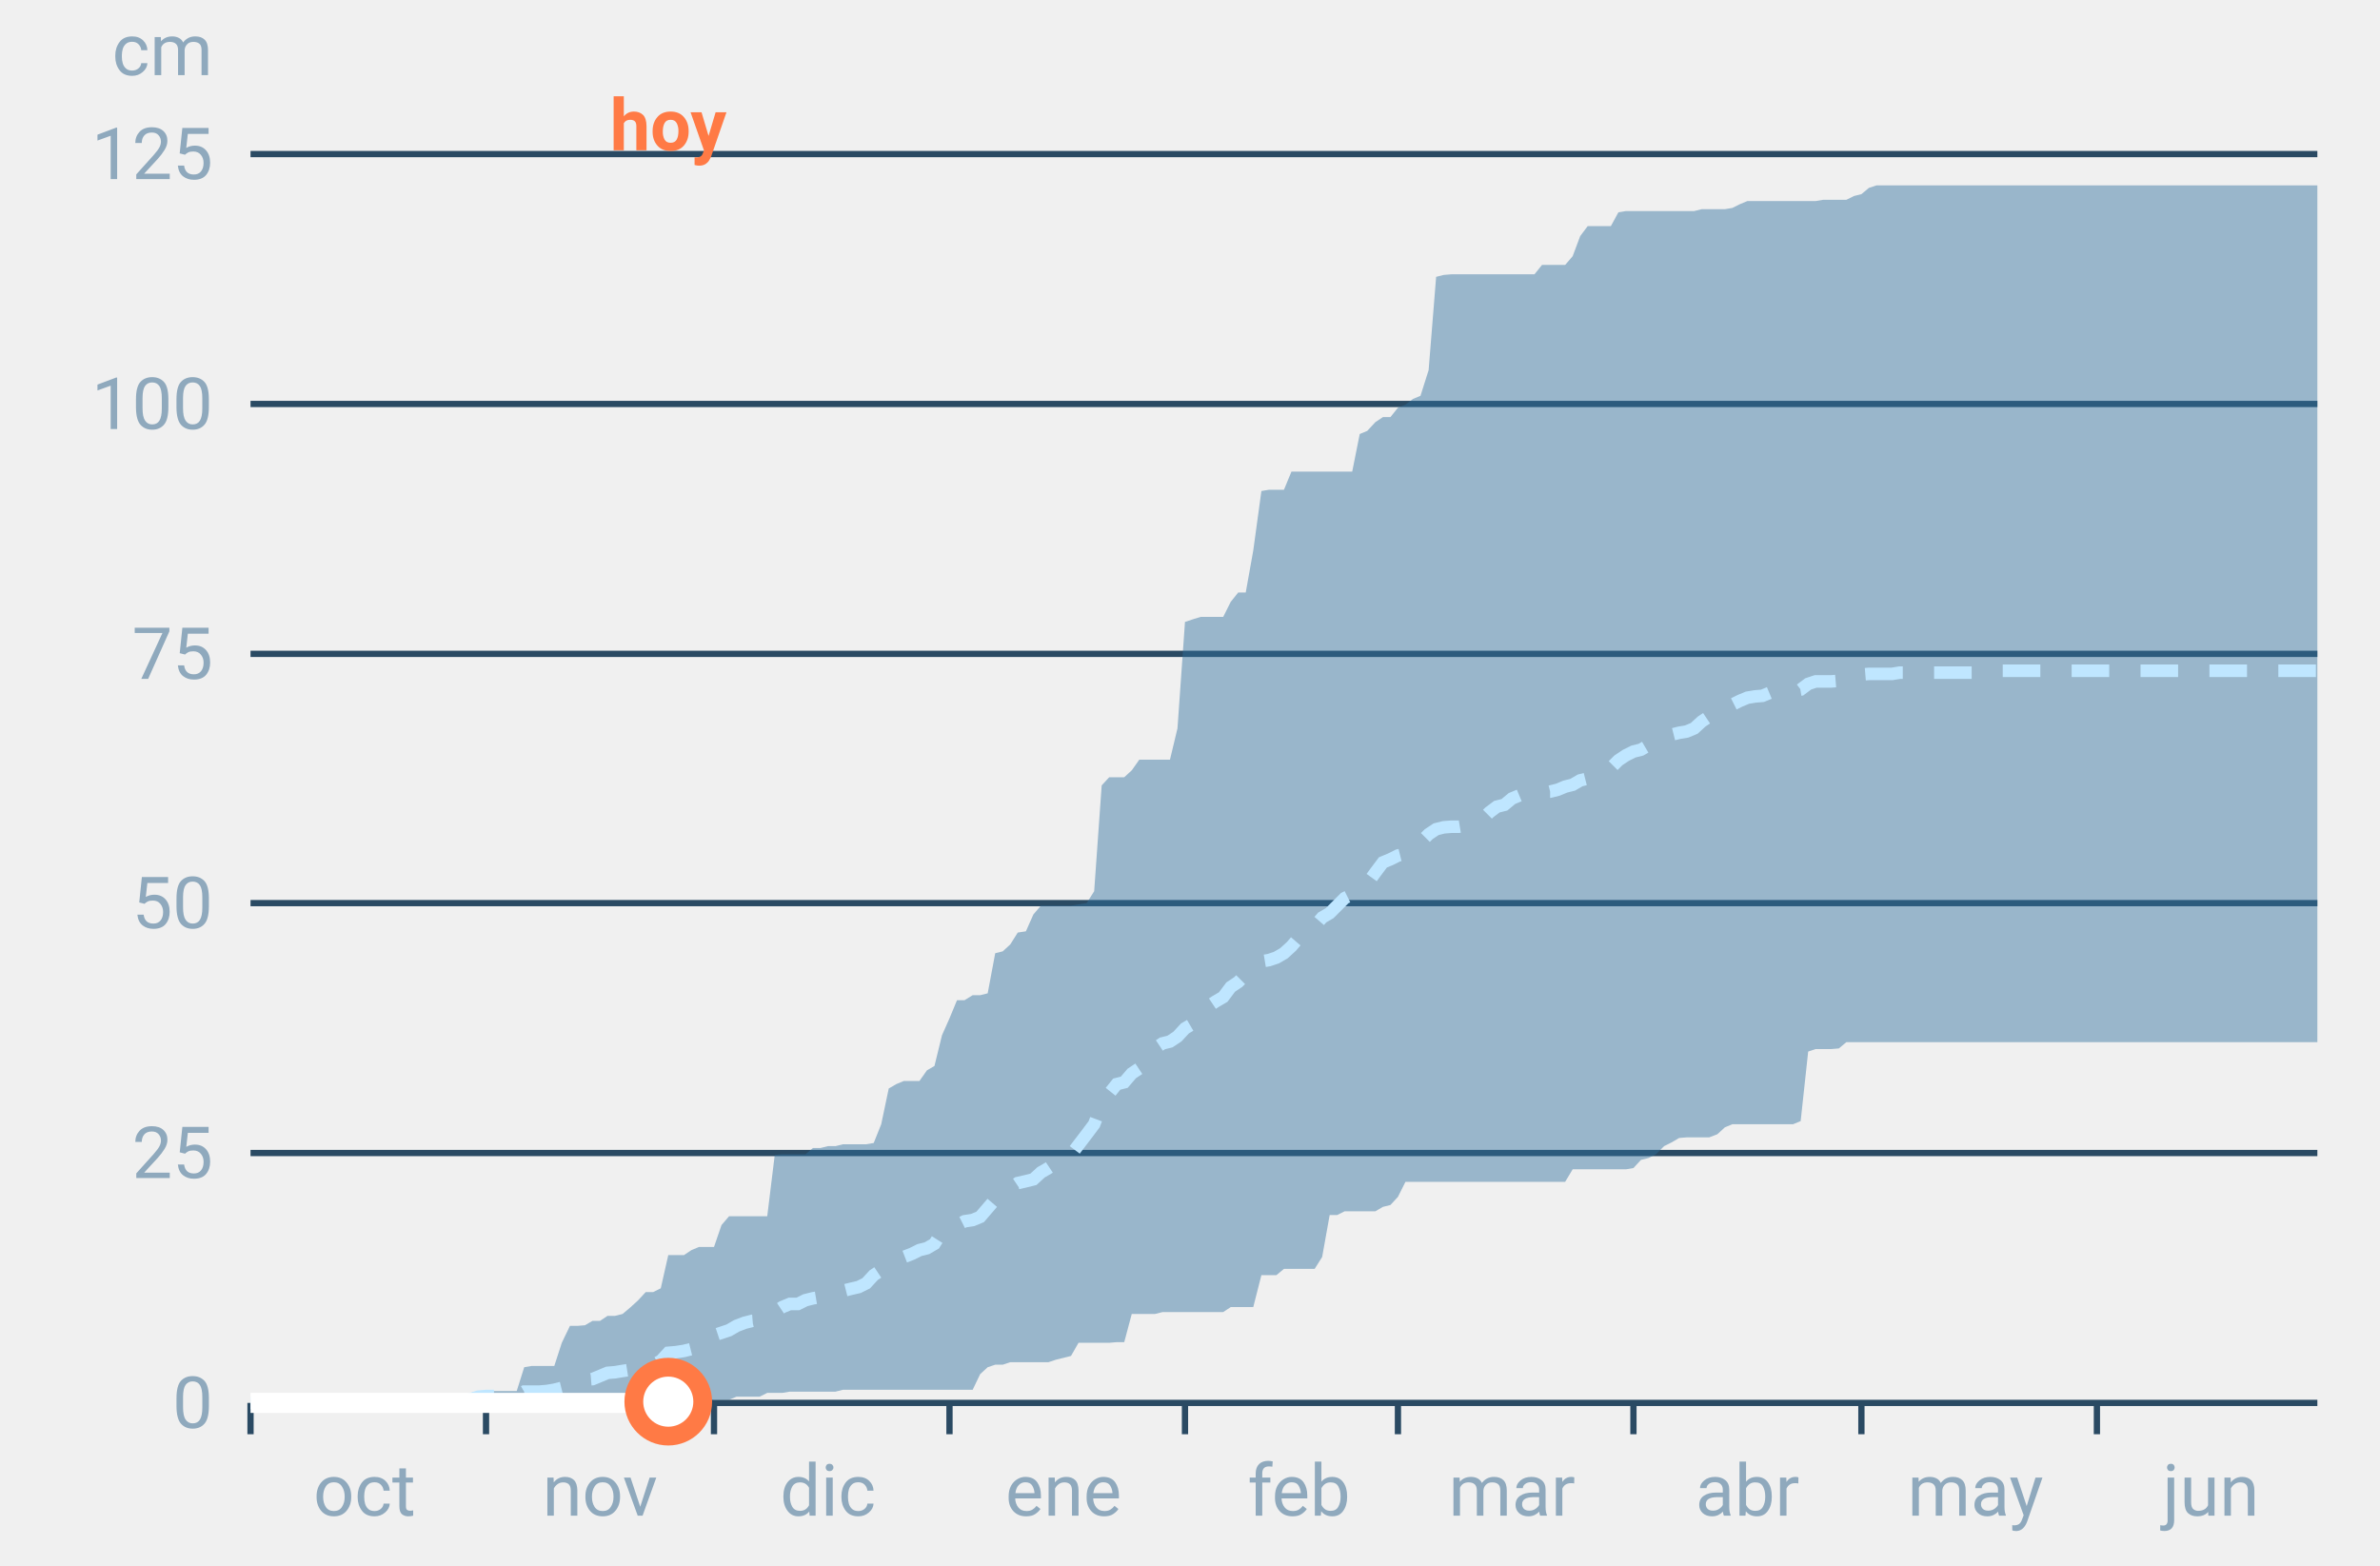
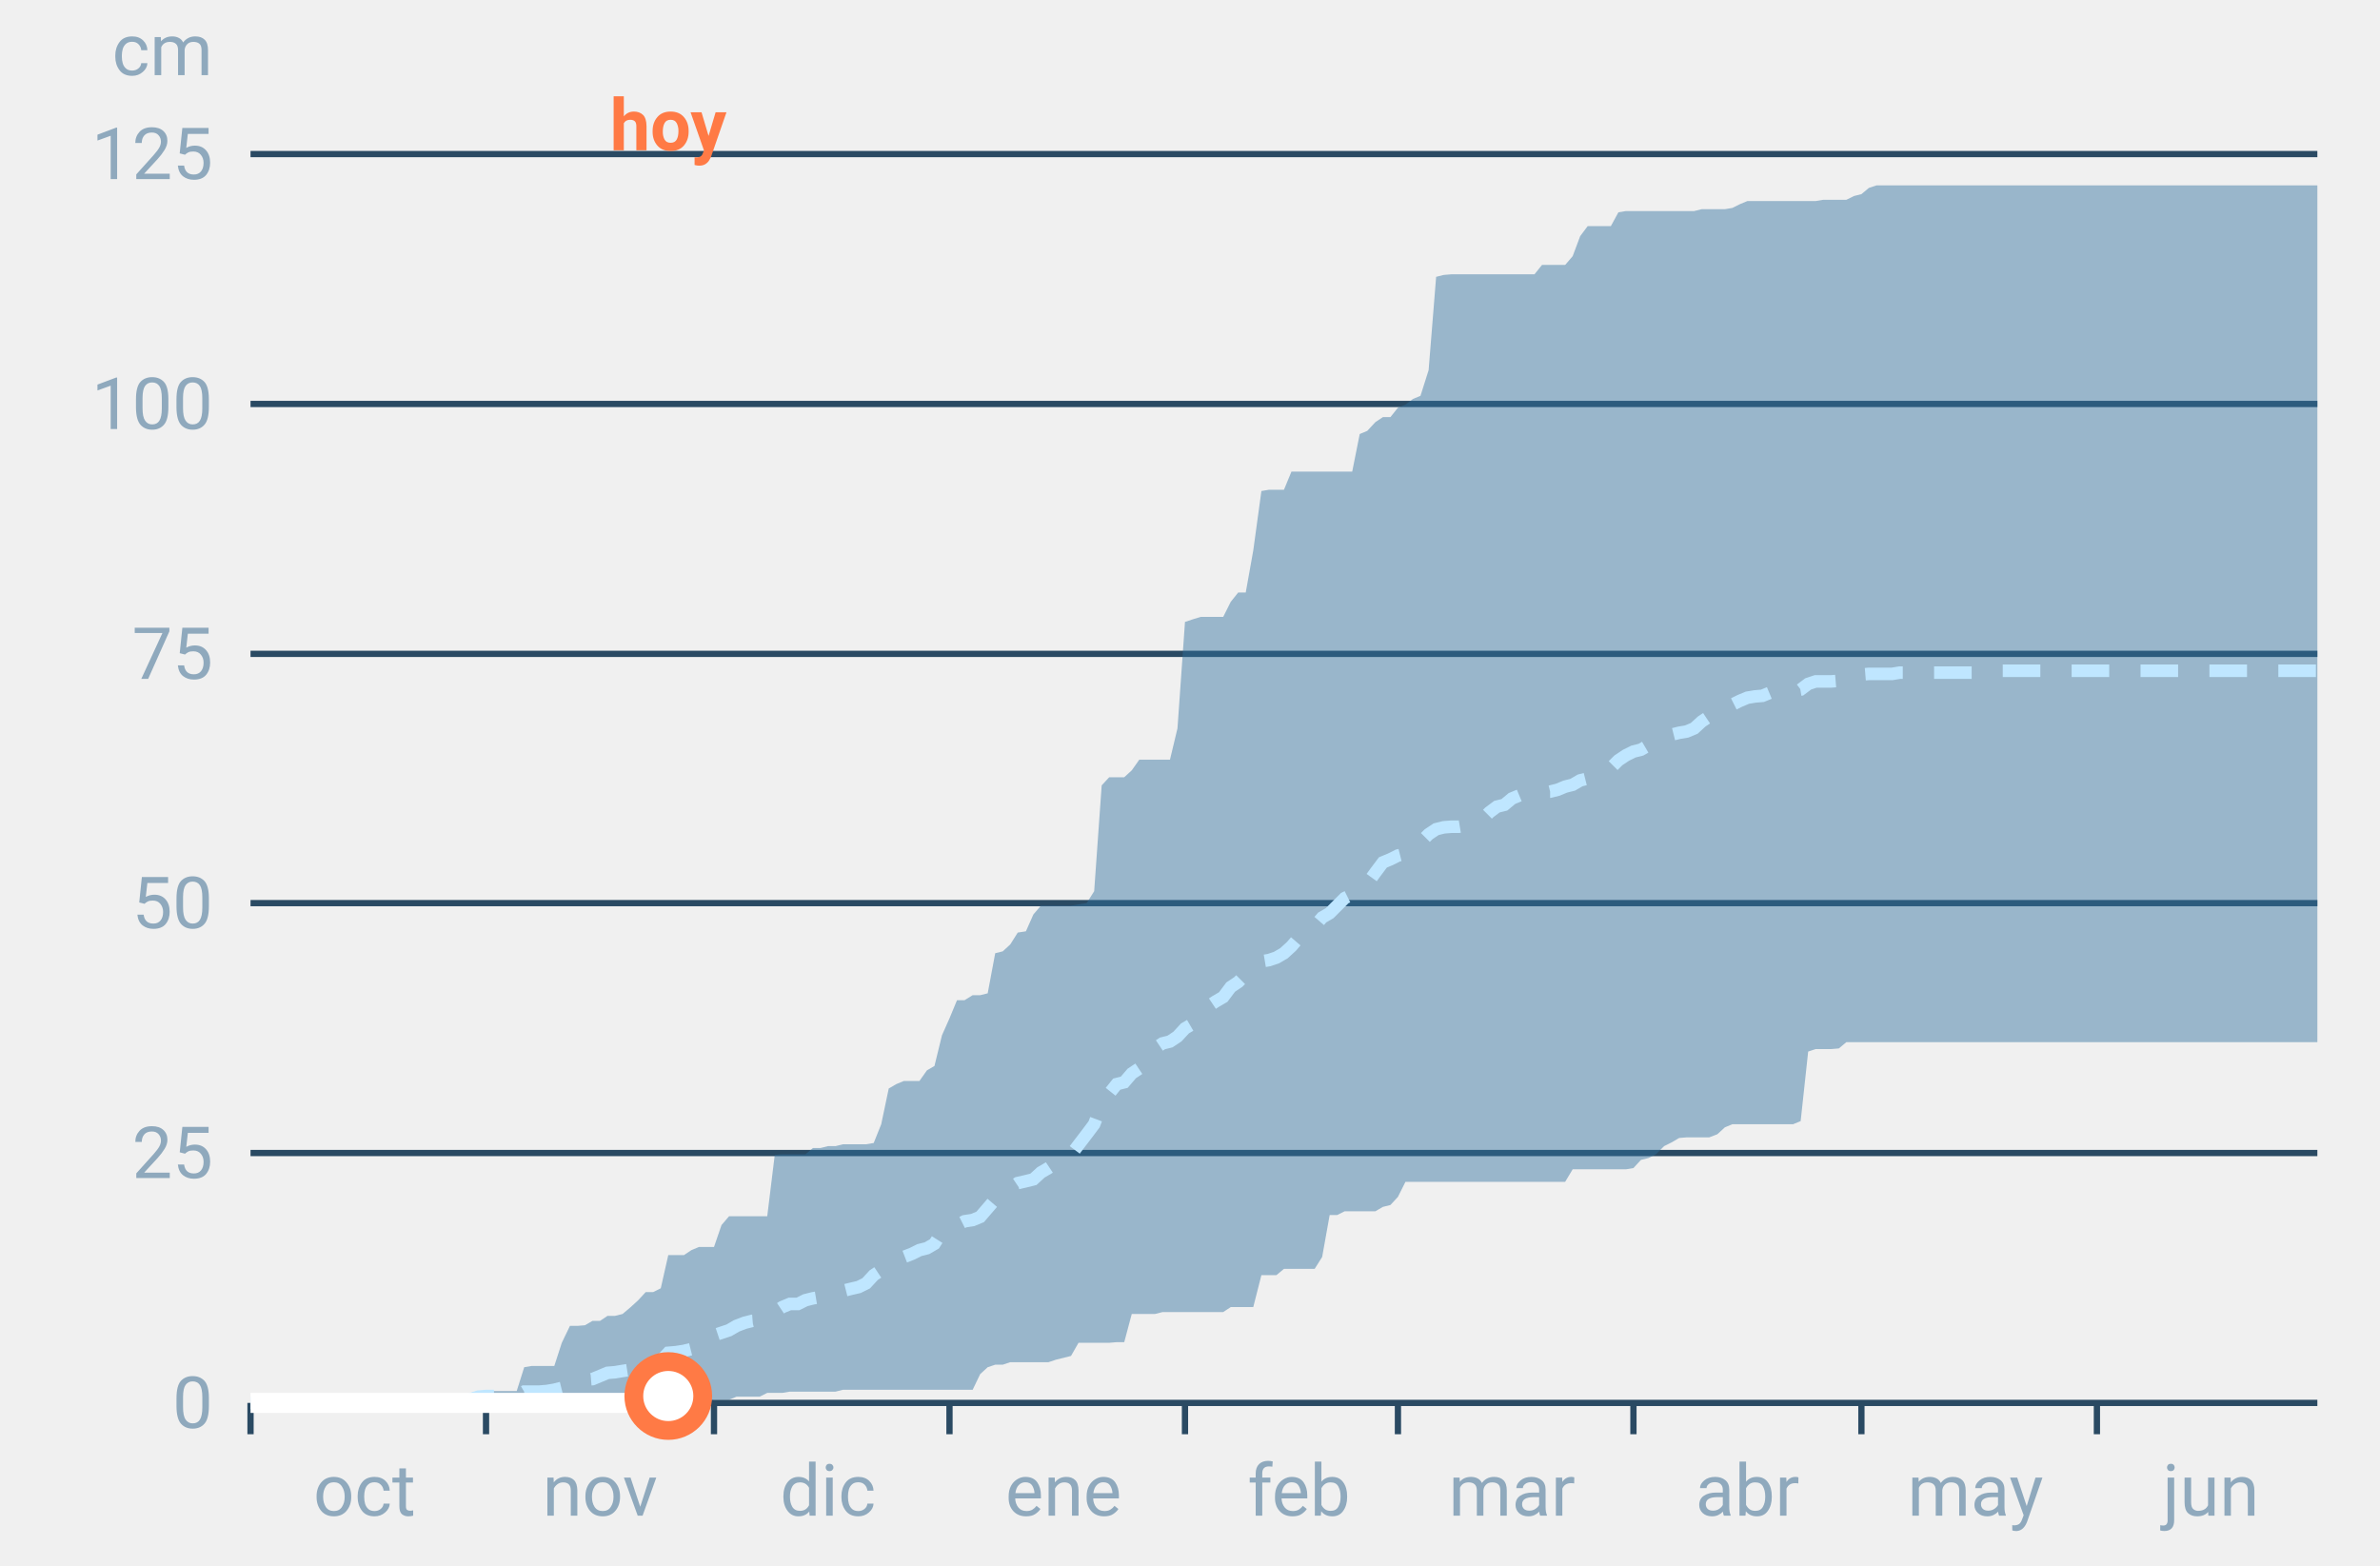
<svg xmlns="http://www.w3.org/2000/svg" font-family="-apple-system,BlinkMacSystemFont,Segoe UI,Roboto,Helvetica,Arial,sans-serif" viewBox="0 0 380 250" role="img" aria-labelledby="cgnv-ac-m" class="cgnv-svg">
  <line x1="40" x2="370" y1="224.0" y2="224.0" stroke="#2a4a63" />
  <text x="34" y="228.0" font-size="11.5" text-anchor="end" fill="#8fa9bd">0</text>
  <line x1="40" x2="370" y1="184.1" y2="184.1" stroke="#2a4a63" />
  <text x="34" y="188.1" font-size="11.5" text-anchor="end" fill="#8fa9bd">25</text>
  <line x1="40" x2="370" y1="144.2" y2="144.2" stroke="#2a4a63" />
  <text x="34" y="148.2" font-size="11.5" text-anchor="end" fill="#8fa9bd">50</text>
  <line x1="40" x2="370" y1="104.4" y2="104.4" stroke="#2a4a63" />
  <text x="34" y="108.4" font-size="11.5" text-anchor="end" fill="#8fa9bd">75</text>
  <line x1="40" x2="370" y1="64.5" y2="64.5" stroke="#2a4a63" />
  <text x="34" y="68.5" font-size="11.5" text-anchor="end" fill="#8fa9bd">100</text>
  <line x1="40" x2="370" y1="24.6" y2="24.6" stroke="#2a4a63" />
  <text x="34" y="28.6" font-size="11.5" text-anchor="end" fill="#8fa9bd">125</text>
  <text x="34" y="12" font-size="11.5" text-anchor="end" fill="#8fa9bd">cm</text>
  <line x1="40.0" x2="40.0" y1="224" y2="229" stroke="#2a4a63" />
  <text x="58.2" y="242" font-size="11.5" text-anchor="middle" fill="#8fa9bd">oct</text>
  <line x1="77.6" x2="77.6" y1="224" y2="229" stroke="#2a4a63" />
  <text x="95.8" y="242" font-size="11.5" text-anchor="middle" fill="#8fa9bd">nov</text>
  <line x1="114.0" x2="114.0" y1="224" y2="229" stroke="#2a4a63" />
  <text x="132.2" y="242" font-size="11.5" text-anchor="middle" fill="#8fa9bd">dic</text>
  <line x1="151.6" x2="151.6" y1="224" y2="229" stroke="#2a4a63" />
  <text x="169.8" y="242" font-size="11.5" text-anchor="middle" fill="#8fa9bd">ene</text>
  <line x1="189.2" x2="189.2" y1="224" y2="229" stroke="#2a4a63" />
  <text x="207.4" y="242" font-size="11.5" text-anchor="middle" fill="#8fa9bd">feb</text>
  <line x1="223.2" x2="223.2" y1="224" y2="229" stroke="#2a4a63" />
  <text x="241.4" y="242" font-size="11.5" text-anchor="middle" fill="#8fa9bd">mar</text>
  <line x1="260.8" x2="260.8" y1="224" y2="229" stroke="#2a4a63" />
  <text x="279.0" y="242" font-size="11.5" text-anchor="middle" fill="#8fa9bd">abr</text>
  <line x1="297.2" x2="297.2" y1="224" y2="229" stroke="#2a4a63" />
  <text x="315.4" y="242" font-size="11.5" text-anchor="middle" fill="#8fa9bd">may</text>
  <line x1="334.8" x2="334.8" y1="224" y2="229" stroke="#2a4a63" />
  <text x="353.0" y="242" font-size="11.5" text-anchor="middle" fill="#8fa9bd">jun</text>
  <polygon points="40.0,224.0 41.2,224.0 42.4,224.0 43.6,224.0 44.9,224.0 46.1,224.0 47.3,224.0 48.5,224.0 49.7,224.0 50.9,224.0 52.1,224.0 53.3,224.0 54.6,224.0 55.8,224.0 57.0,224.0 58.2,224.0 59.4,224.0 60.6,224.0 61.8,224.0 63.1,224.0 64.3,224.0 65.5,223.4 66.7,223.0 67.9,223.0 69.1,223.0 70.3,223.0 71.5,223.0 72.8,222.9 74.0,222.9 75.2,222.4 76.4,222.1 77.6,222.1 78.8,222.1 80.0,222.1 81.2,222.1 82.5,222.1 83.7,218.3 84.9,218.1 86.1,218.1 87.3,218.1 88.5,218.1 89.7,214.4 91.0,211.7 92.2,211.7 93.4,211.6 94.6,210.9 95.8,210.9 97.0,210.1 98.2,210.1 99.4,209.8 100.7,208.7 101.9,207.6 103.1,206.3 104.3,206.3 105.5,205.7 106.7,200.4 107.9,200.4 109.2,200.4 110.4,199.6 111.6,199.1 112.8,199.1 114.0,199.1 115.2,195.6 116.4,194.2 117.6,194.2 118.9,194.2 120.1,194.2 121.3,194.2 122.5,194.2 123.7,184.4 124.9,184.3 126.1,184.3 127.4,184.3 128.6,184.3 129.8,183.3 131.0,183.3 132.2,183.0 133.4,183.0 134.6,182.7 135.8,182.7 137.1,182.7 138.3,182.7 139.5,182.5 140.7,179.5 141.9,173.8 143.1,173.1 144.3,172.6 145.6,172.6 146.8,172.6 148.0,170.9 149.2,170.2 150.4,165.3 151.6,162.6 152.8,159.7 154.0,159.7 155.3,158.9 156.5,158.9 157.7,158.6 158.9,152.2 160.1,151.9 161.3,150.8 162.5,148.9 163.8,148.7 165.0,146.0 166.2,144.6 167.4,144.6 168.6,144.6 169.8,144.6 171.0,144.6 172.2,144.4 173.5,144.2 174.7,142.3 175.9,125.4 177.1,124.1 178.3,124.1 179.5,124.1 180.7,123.0 181.9,121.3 183.2,121.3 184.4,121.3 185.6,121.3 186.8,121.3 188.0,116.3 189.2,99.3 190.4,98.9 191.7,98.5 192.9,98.5 194.1,98.5 195.3,98.5 196.5,96.1 197.7,94.6 198.9,94.6 200.1,87.9 201.4,78.4 202.6,78.2 203.8,78.2 205.0,78.2 206.2,75.3 207.4,75.3 208.6,75.3 209.9,75.3 211.1,75.3 212.3,75.3 213.5,75.3 214.7,75.3 215.9,75.3 217.1,69.3 218.3,68.8 219.6,67.4 220.8,66.6 222.0,66.6 223.2,65.1 224.4,64.6 225.6,63.7 226.8,63.2 228.1,59.1 229.3,44.2 230.5,43.9 231.7,43.8 232.9,43.8 234.1,43.8 235.3,43.8 236.5,43.8 237.8,43.8 239.0,43.8 240.2,43.8 241.4,43.8 242.6,43.8 243.8,43.8 245.0,43.8 246.2,42.3 247.5,42.3 248.7,42.3 249.9,42.3 251.1,40.9 252.3,37.7 253.5,36.1 254.7,36.1 256.0,36.1 257.2,36.1 258.4,33.9 259.6,33.7 260.8,33.7 262.0,33.7 263.2,33.7 264.4,33.7 265.7,33.7 266.9,33.7 268.1,33.7 269.3,33.7 270.5,33.7 271.7,33.4 272.9,33.4 274.2,33.4 275.4,33.4 276.6,33.2 277.8,32.6 279.0,32.1 280.2,32.1 281.4,32.1 282.6,32.1 283.9,32.1 285.1,32.1 286.3,32.1 287.5,32.1 288.7,32.1 289.9,32.1 291.1,31.9 292.4,31.9 293.6,31.9 294.8,31.9 296.0,31.3 297.2,31.0 298.4,30.0 299.6,29.6 300.8,29.6 302.1,29.6 303.3,29.6 304.5,29.6 305.7,29.6 306.9,29.6 308.1,29.6 309.3,29.6 310.6,29.6 311.8,29.6 313.0,29.6 314.2,29.6 315.4,29.6 316.6,29.6 317.8,29.6 319.0,29.6 320.3,29.6 321.5,29.6 322.7,29.6 323.9,29.6 325.1,29.6 326.3,29.6 327.5,29.6 328.8,29.6 330.0,29.6 331.2,29.6 332.4,29.6 333.6,29.6 334.8,29.6 336.0,29.6 337.2,29.6 338.5,29.6 339.7,29.6 340.9,29.6 342.1,29.6 343.3,29.6 344.5,29.6 345.7,29.6 346.9,29.6 348.2,29.6 349.4,29.6 350.6,29.6 351.8,29.6 353.0,29.6 354.2,29.6 355.4,29.6 356.7,29.6 357.9,29.6 359.1,29.6 360.3,29.6 361.5,29.6 362.7,29.6 363.9,29.6 365.1,29.6 366.4,29.6 367.6,29.6 368.8,29.6 370.0,29.6 370.0,166.4 368.8,166.4 367.6,166.4 366.4,166.4 365.1,166.4 363.9,166.4 362.7,166.4 361.5,166.4 360.3,166.4 359.1,166.4 357.9,166.4 356.7,166.4 355.4,166.4 354.2,166.4 353.0,166.4 351.8,166.4 350.6,166.4 349.4,166.4 348.2,166.4 346.9,166.4 345.7,166.4 344.5,166.4 343.3,166.4 342.1,166.4 340.9,166.4 339.7,166.4 338.5,166.4 337.2,166.4 336.0,166.4 334.8,166.4 333.6,166.4 332.4,166.4 331.2,166.4 330.0,166.4 328.8,166.4 327.5,166.4 326.3,166.4 325.1,166.4 323.9,166.4 322.7,166.4 321.5,166.4 320.3,166.4 319.0,166.4 317.8,166.4 316.6,166.4 315.4,166.4 314.2,166.4 313.0,166.4 311.8,166.4 310.6,166.4 309.3,166.4 308.1,166.4 306.9,166.4 305.7,166.4 304.5,166.4 303.3,166.4 302.1,166.4 300.8,166.4 299.6,166.4 298.4,166.4 297.2,166.4 296.0,166.4 294.8,166.4 293.6,167.4 292.4,167.5 291.1,167.5 289.9,167.5 288.7,167.9 287.5,179.0 286.3,179.5 285.1,179.5 283.9,179.5 282.6,179.5 281.4,179.5 280.2,179.5 279.0,179.5 277.8,179.5 276.6,179.5 275.4,180.0 274.2,181.1 272.9,181.6 271.7,181.6 270.5,181.6 269.3,181.6 268.1,181.7 266.9,182.4 265.7,183.0 264.4,184.3 263.2,184.9 262.0,185.2 260.8,186.5 259.6,186.7 258.4,186.7 257.2,186.7 256.0,186.7 254.7,186.7 253.5,186.7 252.3,186.7 251.1,186.7 249.9,188.7 248.7,188.7 247.5,188.7 246.2,188.7 245.0,188.7 243.8,188.7 242.6,188.7 241.4,188.7 240.2,188.7 239.0,188.7 237.8,188.7 236.5,188.7 235.3,188.7 234.1,188.7 232.9,188.7 231.7,188.7 230.5,188.7 229.3,188.7 228.1,188.7 226.8,188.7 225.6,188.7 224.4,188.7 223.2,191.1 222.0,192.4 220.8,192.7 219.6,193.4 218.3,193.4 217.1,193.4 215.9,193.4 214.7,193.4 213.5,194.0 212.3,194.0 211.1,200.7 209.9,202.6 208.6,202.6 207.4,202.6 206.2,202.6 205.0,202.6 203.8,203.6 202.6,203.6 201.4,203.6 200.1,208.7 198.9,208.7 197.7,208.7 196.5,208.7 195.3,209.5 194.1,209.5 192.9,209.5 191.7,209.5 190.4,209.5 189.2,209.5 188.0,209.5 186.8,209.5 185.6,209.5 184.4,209.8 183.2,209.8 181.9,209.8 180.7,209.8 179.5,214.3 178.3,214.3 177.1,214.4 175.9,214.4 174.7,214.4 173.5,214.4 172.2,214.4 171.0,216.5 169.8,216.8 168.6,217.1 167.4,217.5 166.2,217.5 165.0,217.5 163.8,217.5 162.5,217.5 161.3,217.5 160.1,217.9 158.9,217.9 157.7,218.3 156.5,219.4 155.3,221.9 154.0,221.9 152.8,221.9 151.6,221.9 150.4,221.9 149.2,221.9 148.0,221.9 146.8,221.9 145.6,221.9 144.3,221.9 143.1,221.9 141.9,221.9 140.7,221.9 139.5,221.9 138.3,221.9 137.1,221.9 135.8,221.9 134.6,221.9 133.4,222.2 132.2,222.2 131.0,222.2 129.8,222.2 128.6,222.2 127.4,222.2 126.1,222.2 124.9,222.4 123.7,222.4 122.5,222.4 121.3,223.0 120.1,223.0 118.9,223.0 117.6,223.0 116.4,223.5 115.2,223.5 114.0,223.5 112.8,224.0 111.6,224.0 110.4,224.0 109.2,224.0 107.9,224.0 106.7,224.0 105.5,224.0 104.3,224.0 103.1,224.0 101.9,224.0 100.7,224.0 99.4,224.0 98.2,224.0 97.0,224.0 95.8,224.0 94.6,224.0 93.4,224.0 92.2,224.0 91.0,224.0 89.7,224.0 88.5,224.0 87.3,224.0 86.1,224.0 84.9,224.0 83.7,224.0 82.5,224.0 81.2,224.0 80.0,224.0 78.8,224.0 77.6,224.0 76.4,224.0 75.2,224.0 74.0,224.0 72.8,224.0 71.5,224.0 70.3,224.0 69.1,224.0 67.9,224.0 66.7,224.0 65.5,224.0 64.3,224.0 63.1,224.0 61.8,224.0 60.6,224.0 59.4,224.0 58.2,224.0 57.0,224.0 55.8,224.0 54.6,224.0 53.3,224.0 52.1,224.0 50.9,224.0 49.7,224.0 48.5,224.0 47.3,224.0 46.1,224.0 44.9,224.0 43.6,224.0 42.4,224.0 41.2,224.0 40.0,224.0" fill="#2f6f9f" fill-opacity=".45" />
  <polyline points="40.0,224.0 41.2,224.0 42.4,224.0 43.6,224.0 44.9,224.0 46.1,224.0 47.3,224.0 48.5,224.0 49.7,224.0 50.9,224.0 52.1,224.0 53.3,224.0 54.6,224.0 55.8,224.0 57.0,224.0 58.2,224.0 59.4,224.0 60.6,224.0 61.8,223.8 63.1,223.8 64.3,223.8 65.5,223.8 66.7,223.8 67.9,223.8 69.1,223.8 70.3,223.8 71.5,223.8 72.8,223.7 74.0,223.7 75.2,223.4 76.4,223.0 77.6,222.9 78.8,222.9 80.0,222.9 81.2,222.9 82.5,222.9 83.7,222.2 84.9,222.2 86.1,222.2 87.3,222.1 88.5,221.9 89.7,221.6 91.0,221.3 92.2,221.0 93.4,220.3 94.6,220.2 95.8,219.7 97.0,219.2 98.2,219.1 99.4,218.9 100.7,218.7 101.9,218.3 103.1,218.1 104.3,217.9 105.5,217.3 106.7,216.0 107.9,215.9 109.2,215.7 110.4,215.4 111.6,214.6 112.8,214.1 114.0,213.2 115.2,212.8 116.4,212.4 117.6,211.7 118.9,211.2 120.1,210.9 121.3,210.8 122.5,210.4 123.7,209.5 124.9,208.7 126.1,208.2 127.4,208.2 128.6,207.6 129.8,207.3 131.0,207.1 132.2,206.6 133.4,206.6 134.6,206.1 135.8,205.8 137.1,205.5 138.3,204.9 139.5,203.6 140.7,202.8 141.9,202.1 143.1,201.3 144.3,200.7 145.6,200.2 146.8,199.6 148.0,199.3 149.2,198.6 150.4,196.7 151.6,196.2 152.8,195.6 154.0,195.0 155.3,194.8 156.5,194.3 157.7,192.9 158.9,191.5 160.1,191.0 161.3,189.7 162.5,188.9 163.8,188.6 165.0,188.3 166.2,187.2 167.4,186.5 168.6,185.7 169.8,185.1 171.0,184.4 172.2,182.8 173.5,181.1 174.7,179.5 175.9,176.3 177.1,174.6 178.3,173.1 179.5,172.8 180.7,171.4 181.9,170.6 183.2,169.1 184.4,167.4 185.6,166.6 186.8,166.3 188.0,165.5 189.2,164.2 190.4,163.5 191.7,162.1 192.9,160.7 194.1,159.9 195.3,159.2 196.5,157.6 197.7,156.8 198.9,155.6 200.1,154.3 201.4,153.5 202.6,153.3 203.8,152.9 205.0,152.2 206.2,151.1 207.4,149.7 208.6,148.7 209.9,147.9 211.1,146.5 212.3,145.8 213.5,144.6 214.7,143.4 215.9,142.8 217.1,142.0 218.3,141.1 219.6,139.3 220.8,137.7 222.0,137.2 223.2,136.6 224.4,136.3 225.6,135.3 226.8,134.5 228.1,133.2 229.3,132.4 230.5,132.1 231.7,132.0 232.9,132.0 234.1,131.8 235.3,131.2 236.5,131.0 237.8,129.7 239.0,128.8 240.2,128.5 241.4,127.5 242.6,127.0 243.8,126.9 245.0,126.5 246.2,126.4 247.5,126.4 248.7,126.1 249.9,125.6 251.1,125.3 252.3,124.6 253.5,124.3 254.7,123.7 256.0,123.3 257.2,122.6 258.4,121.4 259.6,120.6 260.8,120.0 262.0,119.7 263.2,119.0 264.4,118.6 265.7,117.9 266.9,117.3 268.1,117.0 269.3,116.8 270.5,116.3 271.7,115.2 272.9,114.4 274.2,113.5 275.4,113.3 276.6,112.5 277.8,111.9 279.0,111.4 280.2,111.2 281.4,111.1 282.6,110.6 283.9,110.6 285.1,110.4 286.3,110.3 287.5,110.1 288.7,109.2 289.9,108.8 291.1,108.8 292.4,108.8 293.6,108.7 294.8,107.9 296.0,107.9 297.2,107.7 298.4,107.6 299.6,107.6 300.8,107.6 302.1,107.6 303.3,107.4 304.5,107.4 305.7,107.4 306.9,107.4 308.1,107.4 309.3,107.4 310.6,107.4 311.8,107.4 313.0,107.4 314.2,107.4 315.4,107.4 316.6,107.1 317.8,107.1 319.0,107.1 320.3,107.1 321.5,107.1 322.7,107.1 323.9,107.1 325.1,107.1 326.3,107.1 327.5,107.1 328.8,107.1 330.0,107.1 331.2,107.1 332.4,107.1 333.6,107.1 334.8,107.1 336.0,107.1 337.2,107.1 338.5,107.1 339.7,107.1 340.9,107.1 342.1,107.1 343.3,107.1 344.5,107.1 345.7,107.1 346.9,107.1 348.2,107.1 349.4,107.1 350.6,107.1 351.8,107.1 353.0,107.1 354.2,107.1 355.4,107.1 356.7,107.1 357.9,107.1 359.1,107.1 360.3,107.1 361.5,107.1 362.7,107.1 363.9,107.1 365.1,107.1 366.4,107.1 367.6,107.1 368.8,107.1 370.0,107.1" fill="none" stroke="#bfe6ff" stroke-width="2" stroke-dasharray="6 5" />
-   <polyline points="40.0,224.0 41.2,224.0 42.4,224.0 43.6,224.0 44.9,224.0 46.1,224.0 47.3,224.0 48.5,224.0 49.7,224.0 50.9,224.0 52.1,224.0 53.3,224.0 54.6,224.0 55.8,224.0 57.0,224.0 58.2,224.0 59.4,224.0 60.6,224.0 61.8,224.0 63.1,224.0 64.3,224.0 65.5,224.0 66.7,224.0 67.9,224.0 69.1,224.0 70.3,224.0 71.5,224.0 72.8,224.0 74.0,224.0 75.2,224.0 76.4,224.0 77.6,224.0 78.8,224.0 80.0,224.0 81.2,224.0 82.5,224.0 83.7,224.0 84.9,224.0 86.1,224.0 87.3,224.0 88.5,224.0 89.7,224.0 91.0,224.0 92.2,224.0 93.4,224.0 94.6,224.0 95.8,224.0 97.0,224.0 98.2,224.0 99.4,224.0 100.7,224.0 101.9,224.0 103.1,224.0 104.3,224.0 105.5,224.0 106.7,223.8" fill="none" stroke="#fff" stroke-width="3.2" stroke-linejoin="round" />
-   <circle cx="106.7" cy="223.8" r="5.5" fill="#fff" stroke="#ff7a45" stroke-width="3" />
+   <polyline points="40.0,224.0 41.2,224.0 42.4,224.0 43.6,224.0 44.9,224.0 46.1,224.0 47.3,224.0 48.5,224.0 49.7,224.0 50.9,224.0 52.1,224.0 53.3,224.0 54.6,224.0 55.8,224.0 57.0,224.0 58.2,224.0 59.4,224.0 60.6,224.0 61.8,224.0 63.1,224.0 64.3,224.0 65.5,224.0 66.7,224.0 67.9,224.0 69.1,224.0 70.3,224.0 71.5,224.0 72.8,224.0 74.0,224.0 75.2,224.0 76.4,224.0 77.6,224.0 78.8,224.0 80.0,224.0 81.2,224.0 82.5,224.0 83.7,224.0 84.9,224.0 86.1,224.0 87.3,224.0 88.5,224.0 89.7,224.0 91.0,224.0 92.2,224.0 93.4,224.0 94.6,224.0 95.8,224.0 97.0,224.0 98.2,224.0 99.4,224.0 100.7,224.0 101.9,224.0 103.1,224.0 104.3,224.0 105.5,224.0 106.7,222.9" fill="none" stroke="#fff" stroke-width="3.2" stroke-linejoin="round" />
+   <circle cx="106.7" cy="222.9" r="5.5" fill="#fff" stroke="#ff7a45" stroke-width="3" />
  <text x="106.7" y="24" font-size="11.5" font-weight="700" text-anchor="middle" fill="#ff7a45">hoy</text>
</svg>
